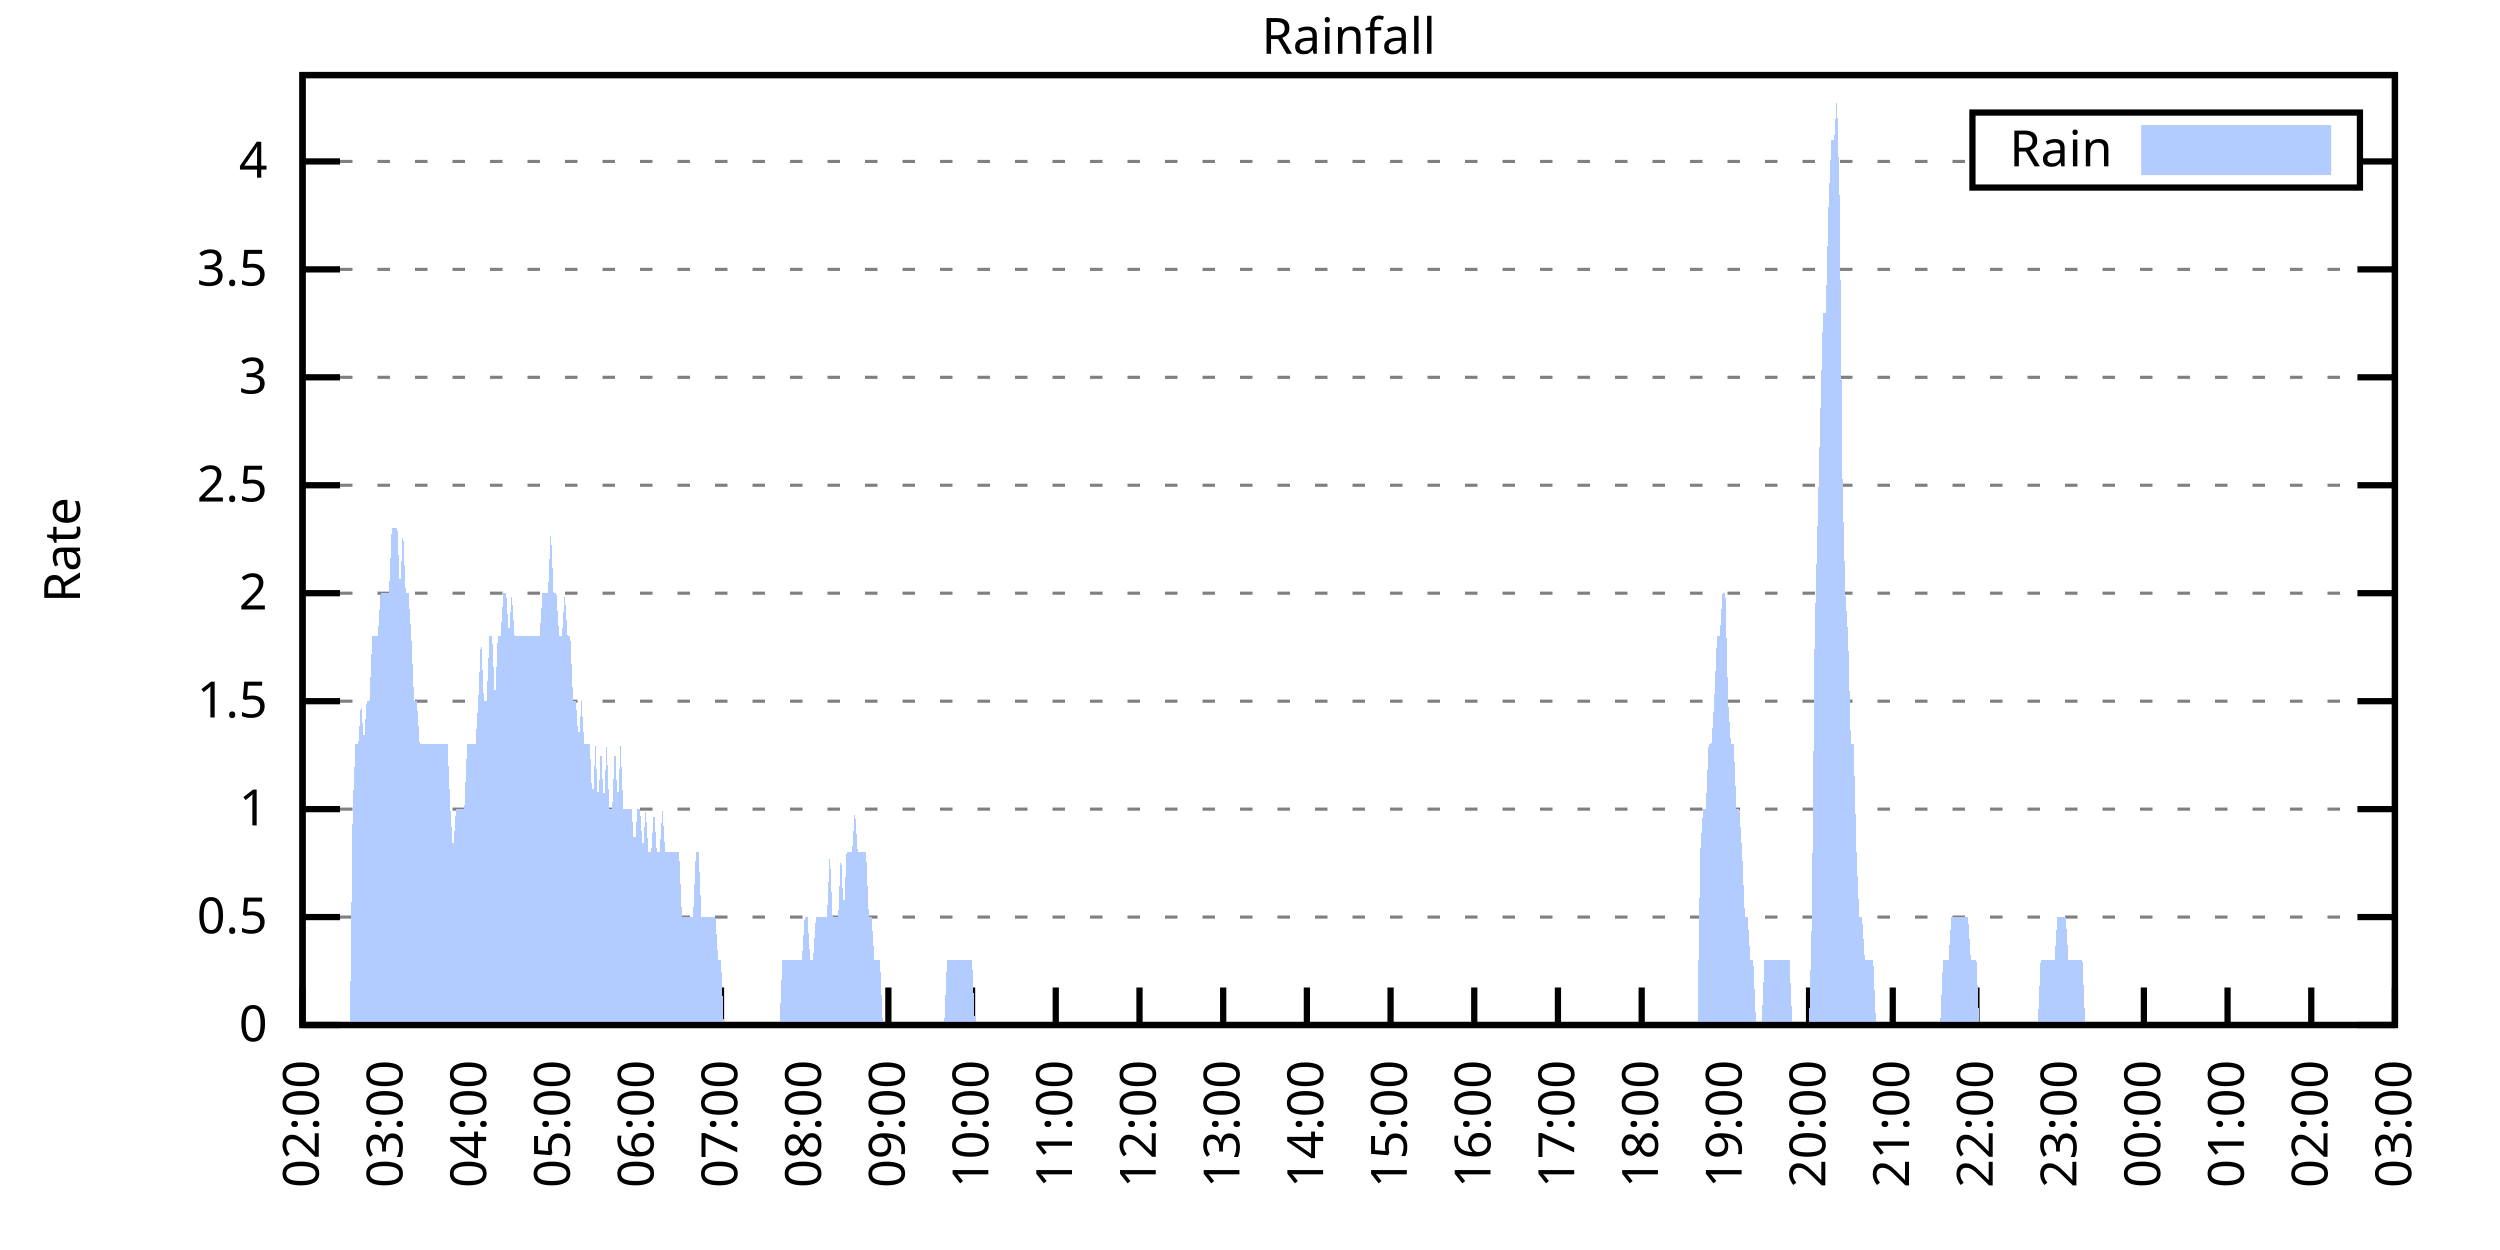
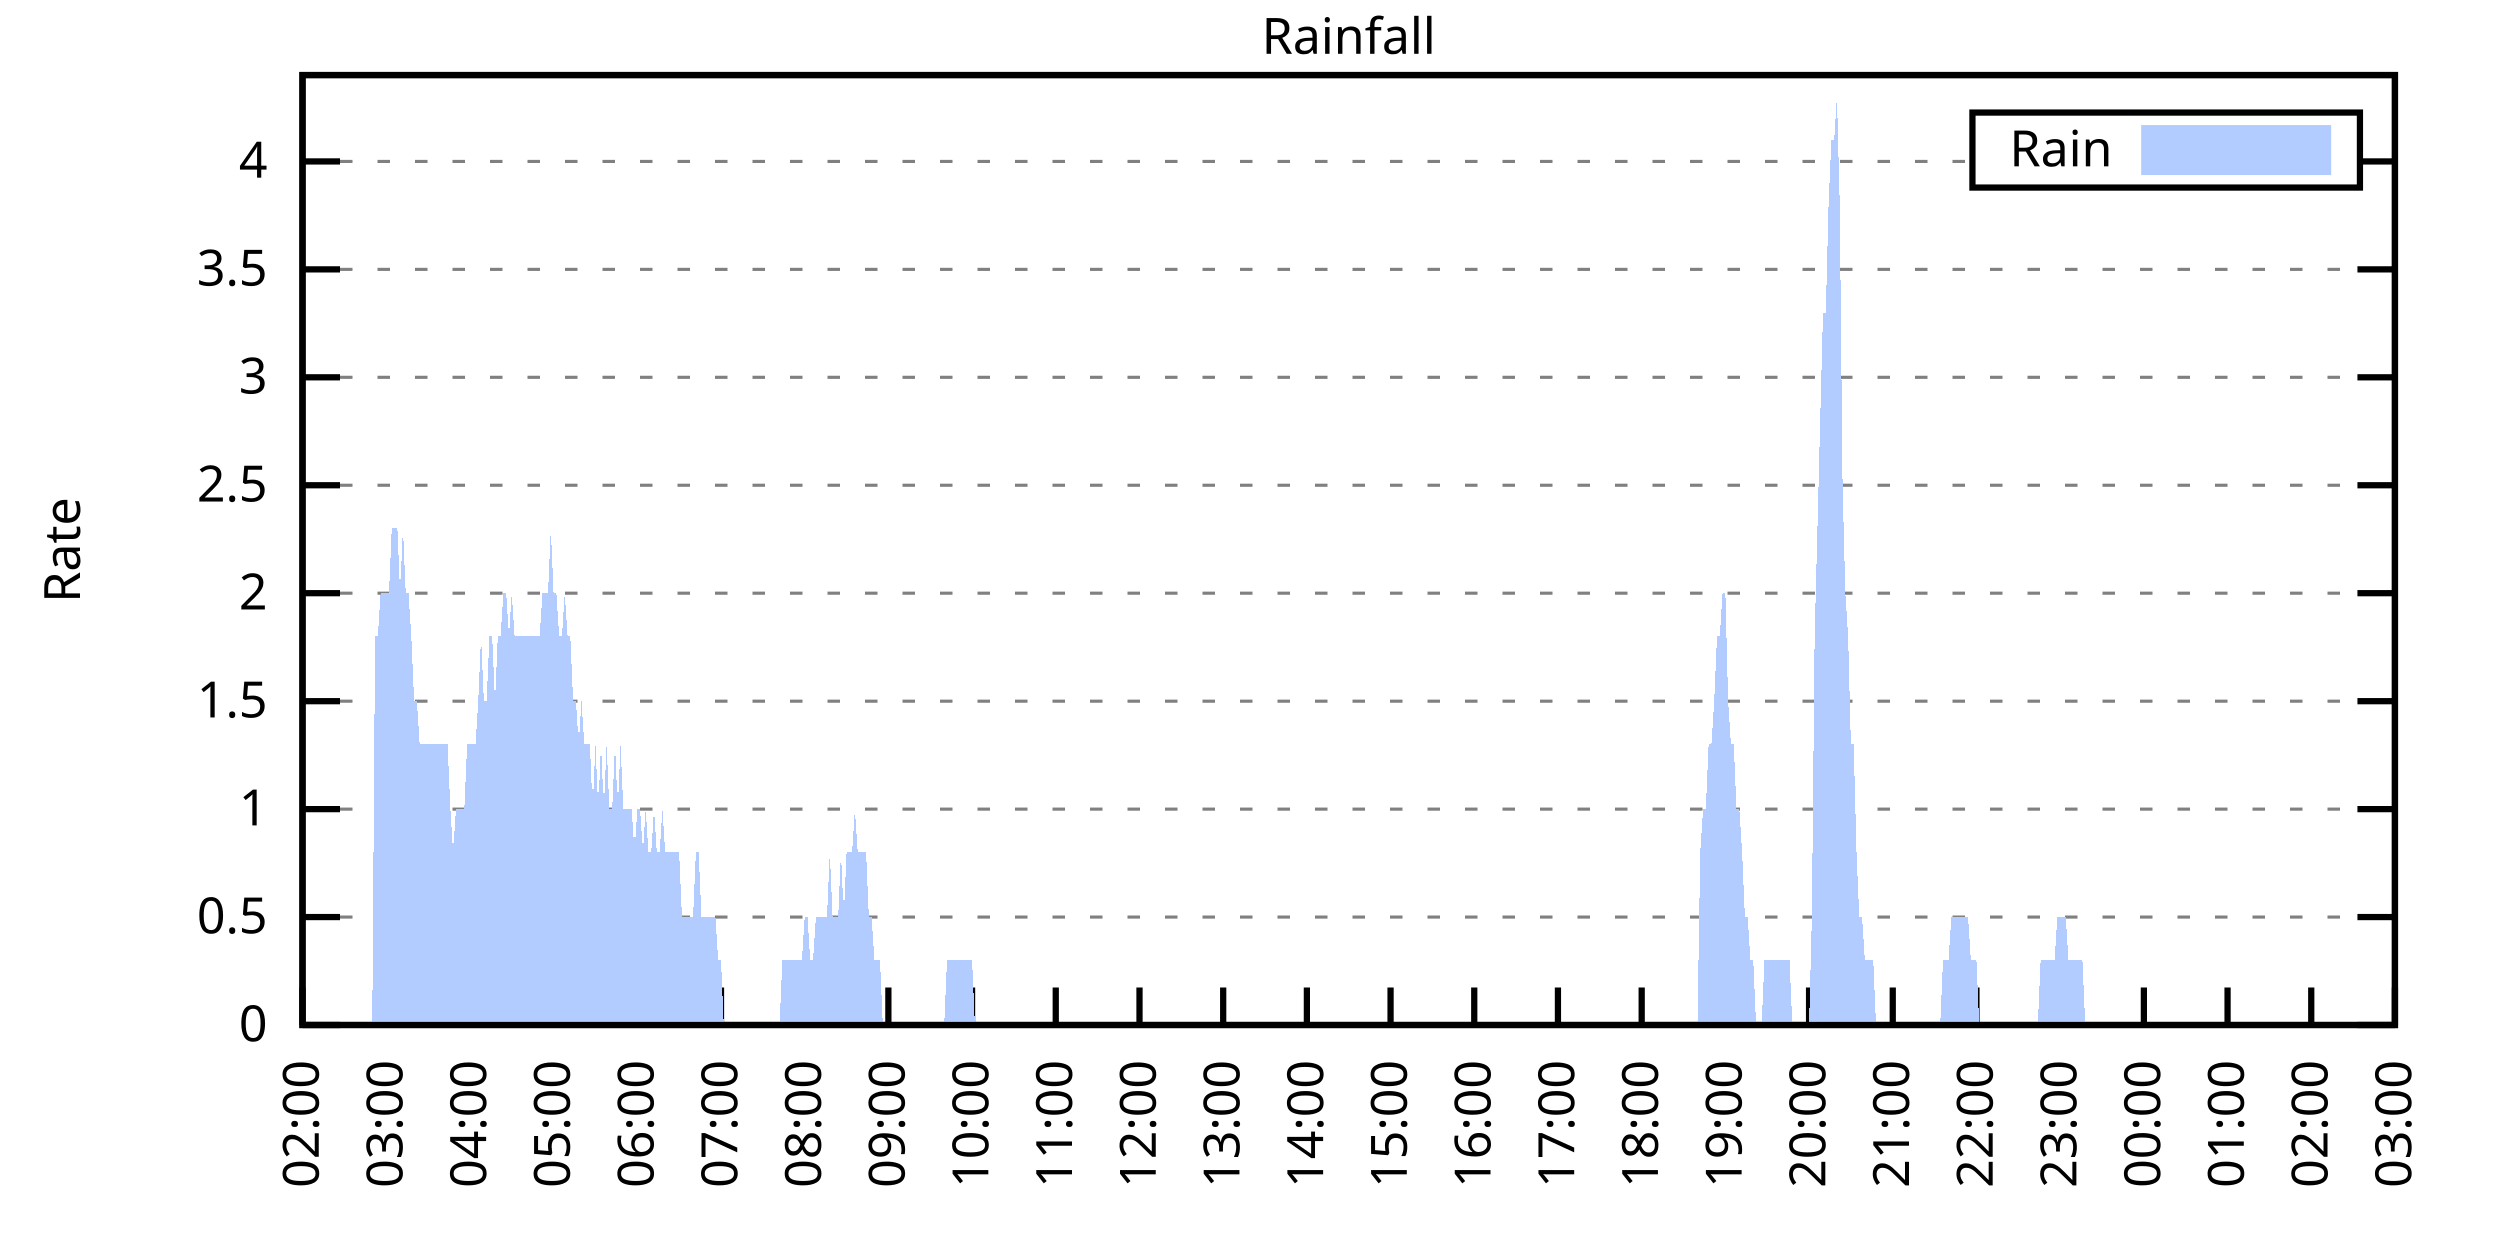
<svg xmlns="http://www.w3.org/2000/svg" xmlns:xlink="http://www.w3.org/1999/xlink" width="400" height="200" viewBox="0 0 400 200">
  <g id="gnuplot_canvas">
    <rect x="0" y="0" width="400" height="200" fill="none" />
    <defs>
      <circle id="gpDot" r="0.5" stroke-width="0.5" stroke="currentColor" />
      <path id="gpPt0" stroke-width="0.333" stroke="currentColor" d="M-1,0 h2 M0,-1 v2" />
      <path id="gpPt1" stroke-width="0.333" stroke="currentColor" d="M-1,-1 L1,1 M1,-1 L-1,1" />
      <path id="gpPt2" stroke-width="0.333" stroke="currentColor" d="M-1,0 L1,0 M0,-1 L0,1 M-1,-1 L1,1 M-1,1 L1,-1" />
      <rect id="gpPt3" stroke-width="0.333" stroke="currentColor" x="-1" y="-1" width="2" height="2" />
      <rect id="gpPt4" stroke-width="0.333" stroke="currentColor" fill="currentColor" x="-1" y="-1" width="2" height="2" />
      <circle id="gpPt5" stroke-width="0.333" stroke="currentColor" cx="0" cy="0" r="1" />
      <use xlink:href="#gpPt5" id="gpPt6" fill="currentColor" stroke="none" />
      <path id="gpPt7" stroke-width="0.333" stroke="currentColor" d="M0,-1.33 L-1.33,0.67 L1.33,0.67 z" />
      <use xlink:href="#gpPt7" id="gpPt8" fill="currentColor" stroke="none" />
      <use xlink:href="#gpPt7" id="gpPt9" stroke="currentColor" transform="rotate(180)" />
      <use xlink:href="#gpPt9" id="gpPt10" fill="currentColor" stroke="none" />
      <use xlink:href="#gpPt3" id="gpPt11" stroke="currentColor" transform="rotate(45)" />
      <use xlink:href="#gpPt11" id="gpPt12" fill="currentColor" stroke="none" />
      <path id="gpPt13" stroke-width="0.333" stroke="currentColor" d="M0,1.330 L1.265,0.411 L0.782,-1.067 L-0.782,-1.076 L-1.265,0.411 z" />
      <use xlink:href="#gpPt13" id="gpPt14" fill="currentColor" stroke="none" />
      <filter id="textbox" filterUnits="objectBoundingBox" x="0" y="0" height="1" width="1">
        <feFlood flood-color="white" flood-opacity="1" result="bgnd" />
        <feComposite in="SourceGraphic" in2="bgnd" operator="atop" />
      </filter>
      <filter id="greybox" filterUnits="objectBoundingBox" x="0" y="0" height="1" width="1">
        <feFlood flood-color="lightgrey" flood-opacity="1" result="grey" />
        <feComposite in="SourceGraphic" in2="grey" operator="atop" />
      </filter>
    </defs>
    <g fill="none" color="white" stroke="currentColor" stroke-width="1.00" stroke-linecap="butt" stroke-linejoin="miter">
</g>
    <g fill="none" color="black" stroke="currentColor" stroke-width="1.00" stroke-linecap="butt" stroke-linejoin="miter">
      <g stroke="none" shape-rendering="crispEdges">
        <polygon fill="rgb(255, 255, 255)" points="48.40,164.00 383.18,164.00 383.18,12.02 48.40,12.02 " />
      </g>
    </g>
    <g fill="none" color="black" stroke="currentColor" stroke-width="1.00" stroke-linecap="butt" stroke-linejoin="miter">
</g>
    <g fill="none" color="black" stroke="black" stroke-width="0.50" stroke-linecap="butt" stroke-linejoin="miter">
</g>
    <g fill="none" color="gray" stroke="currentColor" stroke-width="0.50" stroke-linecap="butt" stroke-linejoin="miter">
      <path stroke="gray" stroke-dasharray="2,4" class="gridline" d="M48.40,164.00 L383.19,164.00  " />
    </g>
    <g fill="none" color="gray" stroke="gray" stroke-width="1.00" stroke-linecap="butt" stroke-linejoin="miter">
</g>
    <g fill="none" color="black" stroke="currentColor" stroke-width="1.00" stroke-linecap="butt" stroke-linejoin="miter">
      <path stroke="black" d="M48.40,164.00 L54.40,164.00 M383.19,164.00 L377.19,164.00  " />
      <g transform="translate(42.80,166.60)" stroke="none" fill="black" font-family="Sans" font-size="8.00" text-anchor="end">
        <text>
          <tspan font-family="Sans"> 0</tspan>
        </text>
      </g>
    </g>
    <g fill="none" color="black" stroke="currentColor" stroke-width="1.00" stroke-linecap="butt" stroke-linejoin="miter">
</g>
    <g fill="none" color="black" stroke="black" stroke-width="0.50" stroke-linecap="butt" stroke-linejoin="miter">
</g>
    <g fill="none" color="gray" stroke="currentColor" stroke-width="0.50" stroke-linecap="butt" stroke-linejoin="miter">
      <path stroke="gray" stroke-dasharray="2,4" class="gridline" d="M48.40,146.73 L383.19,146.73  " />
    </g>
    <g fill="none" color="gray" stroke="gray" stroke-width="1.00" stroke-linecap="butt" stroke-linejoin="miter">
</g>
    <g fill="none" color="black" stroke="currentColor" stroke-width="1.00" stroke-linecap="butt" stroke-linejoin="miter">
      <path stroke="black" d="M48.40,146.73 L54.40,146.73 M383.19,146.73 L377.19,146.73  " />
      <g transform="translate(42.80,149.33)" stroke="none" fill="black" font-family="Sans" font-size="8.00" text-anchor="end">
        <text>
          <tspan font-family="Sans"> 0.5</tspan>
        </text>
      </g>
    </g>
    <g fill="none" color="black" stroke="currentColor" stroke-width="1.00" stroke-linecap="butt" stroke-linejoin="miter">
</g>
    <g fill="none" color="black" stroke="black" stroke-width="0.50" stroke-linecap="butt" stroke-linejoin="miter">
</g>
    <g fill="none" color="gray" stroke="currentColor" stroke-width="0.50" stroke-linecap="butt" stroke-linejoin="miter">
      <path stroke="gray" stroke-dasharray="2,4" class="gridline" d="M48.40,129.46 L383.19,129.46  " />
    </g>
    <g fill="none" color="gray" stroke="gray" stroke-width="1.00" stroke-linecap="butt" stroke-linejoin="miter">
</g>
    <g fill="none" color="black" stroke="currentColor" stroke-width="1.00" stroke-linecap="butt" stroke-linejoin="miter">
      <path stroke="black" d="M48.40,129.46 L54.40,129.46 M383.19,129.46 L377.19,129.46  " />
      <g transform="translate(42.80,132.06)" stroke="none" fill="black" font-family="Sans" font-size="8.00" text-anchor="end">
        <text>
          <tspan font-family="Sans"> 1</tspan>
        </text>
      </g>
    </g>
    <g fill="none" color="black" stroke="currentColor" stroke-width="1.00" stroke-linecap="butt" stroke-linejoin="miter">
</g>
    <g fill="none" color="black" stroke="black" stroke-width="0.50" stroke-linecap="butt" stroke-linejoin="miter">
</g>
    <g fill="none" color="gray" stroke="currentColor" stroke-width="0.50" stroke-linecap="butt" stroke-linejoin="miter">
      <path stroke="gray" stroke-dasharray="2,4" class="gridline" d="M48.40,112.19 L383.19,112.19  " />
    </g>
    <g fill="none" color="gray" stroke="gray" stroke-width="1.00" stroke-linecap="butt" stroke-linejoin="miter">
</g>
    <g fill="none" color="black" stroke="currentColor" stroke-width="1.00" stroke-linecap="butt" stroke-linejoin="miter">
      <path stroke="black" d="M48.40,112.19 L54.40,112.19 M383.19,112.19 L377.19,112.19  " />
      <g transform="translate(42.80,114.79)" stroke="none" fill="black" font-family="Sans" font-size="8.00" text-anchor="end">
        <text>
          <tspan font-family="Sans"> 1.5</tspan>
        </text>
      </g>
    </g>
    <g fill="none" color="black" stroke="currentColor" stroke-width="1.00" stroke-linecap="butt" stroke-linejoin="miter">
</g>
    <g fill="none" color="black" stroke="black" stroke-width="0.50" stroke-linecap="butt" stroke-linejoin="miter">
</g>
    <g fill="none" color="gray" stroke="currentColor" stroke-width="0.50" stroke-linecap="butt" stroke-linejoin="miter">
      <path stroke="gray" stroke-dasharray="2,4" class="gridline" d="M48.40,94.91 L383.19,94.91  " />
    </g>
    <g fill="none" color="gray" stroke="gray" stroke-width="1.00" stroke-linecap="butt" stroke-linejoin="miter">
</g>
    <g fill="none" color="black" stroke="currentColor" stroke-width="1.00" stroke-linecap="butt" stroke-linejoin="miter">
      <path stroke="black" d="M48.40,94.91 L54.40,94.91 M383.19,94.91 L377.19,94.91  " />
      <g transform="translate(42.80,97.51)" stroke="none" fill="black" font-family="Sans" font-size="8.00" text-anchor="end">
        <text>
          <tspan font-family="Sans"> 2</tspan>
        </text>
      </g>
    </g>
    <g fill="none" color="black" stroke="currentColor" stroke-width="1.00" stroke-linecap="butt" stroke-linejoin="miter">
</g>
    <g fill="none" color="black" stroke="black" stroke-width="0.50" stroke-linecap="butt" stroke-linejoin="miter">
</g>
    <g fill="none" color="gray" stroke="currentColor" stroke-width="0.50" stroke-linecap="butt" stroke-linejoin="miter">
      <path stroke="gray" stroke-dasharray="2,4" class="gridline" d="M48.40,77.64 L383.19,77.64  " />
    </g>
    <g fill="none" color="gray" stroke="gray" stroke-width="1.00" stroke-linecap="butt" stroke-linejoin="miter">
</g>
    <g fill="none" color="black" stroke="currentColor" stroke-width="1.00" stroke-linecap="butt" stroke-linejoin="miter">
      <path stroke="black" d="M48.40,77.64 L54.40,77.64 M383.19,77.64 L377.19,77.64  " />
      <g transform="translate(42.80,80.24)" stroke="none" fill="black" font-family="Sans" font-size="8.00" text-anchor="end">
        <text>
          <tspan font-family="Sans"> 2.5</tspan>
        </text>
      </g>
    </g>
    <g fill="none" color="black" stroke="currentColor" stroke-width="1.00" stroke-linecap="butt" stroke-linejoin="miter">
</g>
    <g fill="none" color="black" stroke="black" stroke-width="0.50" stroke-linecap="butt" stroke-linejoin="miter">
</g>
    <g fill="none" color="gray" stroke="currentColor" stroke-width="0.50" stroke-linecap="butt" stroke-linejoin="miter">
      <path stroke="gray" stroke-dasharray="2,4" class="gridline" d="M48.40,60.37 L383.19,60.37  " />
    </g>
    <g fill="none" color="gray" stroke="gray" stroke-width="1.00" stroke-linecap="butt" stroke-linejoin="miter">
</g>
    <g fill="none" color="black" stroke="currentColor" stroke-width="1.00" stroke-linecap="butt" stroke-linejoin="miter">
      <path stroke="black" d="M48.40,60.37 L54.40,60.37 M383.19,60.37 L377.19,60.37  " />
      <g transform="translate(42.80,62.97)" stroke="none" fill="black" font-family="Sans" font-size="8.00" text-anchor="end">
        <text>
          <tspan font-family="Sans"> 3</tspan>
        </text>
      </g>
    </g>
    <g fill="none" color="black" stroke="currentColor" stroke-width="1.00" stroke-linecap="butt" stroke-linejoin="miter">
</g>
    <g fill="none" color="black" stroke="black" stroke-width="0.50" stroke-linecap="butt" stroke-linejoin="miter">
</g>
    <g fill="none" color="gray" stroke="currentColor" stroke-width="0.50" stroke-linecap="butt" stroke-linejoin="miter">
      <path stroke="gray" stroke-dasharray="2,4" class="gridline" d="M48.40,43.10 L383.19,43.10  " />
    </g>
    <g fill="none" color="gray" stroke="gray" stroke-width="1.00" stroke-linecap="butt" stroke-linejoin="miter">
</g>
    <g fill="none" color="black" stroke="currentColor" stroke-width="1.00" stroke-linecap="butt" stroke-linejoin="miter">
      <path stroke="black" d="M48.40,43.10 L54.40,43.10 M383.19,43.10 L377.19,43.10  " />
      <g transform="translate(42.80,45.70)" stroke="none" fill="black" font-family="Sans" font-size="8.00" text-anchor="end">
        <text>
          <tspan font-family="Sans"> 3.5</tspan>
        </text>
      </g>
    </g>
    <g fill="none" color="black" stroke="currentColor" stroke-width="1.00" stroke-linecap="butt" stroke-linejoin="miter">
</g>
    <g fill="none" color="black" stroke="black" stroke-width="0.50" stroke-linecap="butt" stroke-linejoin="miter">
</g>
    <g fill="none" color="gray" stroke="currentColor" stroke-width="0.50" stroke-linecap="butt" stroke-linejoin="miter">
      <path stroke="gray" stroke-dasharray="2,4" class="gridline" d="M48.40,25.83 L315.59,25.83 M377.59,25.83 L383.19,25.83  " />
    </g>
    <g fill="none" color="gray" stroke="gray" stroke-width="1.00" stroke-linecap="butt" stroke-linejoin="miter">
</g>
    <g fill="none" color="black" stroke="currentColor" stroke-width="1.00" stroke-linecap="butt" stroke-linejoin="miter">
      <path stroke="black" d="M48.40,25.83 L54.40,25.83 M383.19,25.83 L377.19,25.83  " />
      <g transform="translate(42.80,28.43)" stroke="none" fill="black" font-family="Sans" font-size="8.00" text-anchor="end">
        <text>
          <tspan font-family="Sans"> 4</tspan>
        </text>
      </g>
    </g>
    <g fill="none" color="black" stroke="currentColor" stroke-width="1.00" stroke-linecap="butt" stroke-linejoin="miter">
      <path stroke="black" d="M48.40,164.00 L48.40,158.00  " />
      <g transform="translate(51.00,169.60) rotate(270.00)" stroke="none" fill="black" font-family="Sans" font-size="8.00" text-anchor="end">
        <text>
          <tspan font-family="Sans">02:00</tspan>
        </text>
      </g>
    </g>
    <g fill="none" color="black" stroke="currentColor" stroke-width="1.00" stroke-linecap="butt" stroke-linejoin="miter">
      <path stroke="black" d="M61.79,164.00 L61.79,158.00  " />
      <g transform="translate(64.39,169.60) rotate(270.00)" stroke="none" fill="black" font-family="Sans" font-size="8.00" text-anchor="end">
        <text>
          <tspan font-family="Sans">03:00</tspan>
        </text>
      </g>
    </g>
    <g fill="none" color="black" stroke="currentColor" stroke-width="1.00" stroke-linecap="butt" stroke-linejoin="miter">
      <path stroke="black" d="M75.18,164.00 L75.18,158.00  " />
      <g transform="translate(77.78,169.60) rotate(270.00)" stroke="none" fill="black" font-family="Sans" font-size="8.00" text-anchor="end">
        <text>
          <tspan font-family="Sans">04:00</tspan>
        </text>
      </g>
    </g>
    <g fill="none" color="black" stroke="currentColor" stroke-width="1.00" stroke-linecap="butt" stroke-linejoin="miter">
      <path stroke="black" d="M88.57,164.00 L88.57,158.00  " />
      <g transform="translate(91.17,169.60) rotate(270.00)" stroke="none" fill="black" font-family="Sans" font-size="8.00" text-anchor="end">
        <text>
          <tspan font-family="Sans">05:00</tspan>
        </text>
      </g>
    </g>
    <g fill="none" color="black" stroke="currentColor" stroke-width="1.00" stroke-linecap="butt" stroke-linejoin="miter">
      <path stroke="black" d="M101.97,164.00 L101.97,158.00  " />
      <g transform="translate(104.57,169.60) rotate(270.00)" stroke="none" fill="black" font-family="Sans" font-size="8.00" text-anchor="end">
        <text>
          <tspan font-family="Sans">06:00</tspan>
        </text>
      </g>
    </g>
    <g fill="none" color="black" stroke="currentColor" stroke-width="1.00" stroke-linecap="butt" stroke-linejoin="miter">
      <path stroke="black" d="M115.36,164.00 L115.36,158.00  " />
      <g transform="translate(117.96,169.60) rotate(270.00)" stroke="none" fill="black" font-family="Sans" font-size="8.00" text-anchor="end">
        <text>
          <tspan font-family="Sans">07:00</tspan>
        </text>
      </g>
    </g>
    <g fill="none" color="black" stroke="currentColor" stroke-width="1.00" stroke-linecap="butt" stroke-linejoin="miter">
      <path stroke="black" d="M128.75,164.00 L128.75,158.00  " />
      <g transform="translate(131.35,169.60) rotate(270.00)" stroke="none" fill="black" font-family="Sans" font-size="8.00" text-anchor="end">
        <text>
          <tspan font-family="Sans">08:00</tspan>
        </text>
      </g>
    </g>
    <g fill="none" color="black" stroke="currentColor" stroke-width="1.00" stroke-linecap="butt" stroke-linejoin="miter">
      <path stroke="black" d="M142.14,164.00 L142.14,158.00  " />
      <g transform="translate(144.74,169.60) rotate(270.00)" stroke="none" fill="black" font-family="Sans" font-size="8.00" text-anchor="end">
        <text>
          <tspan font-family="Sans">09:00</tspan>
        </text>
      </g>
    </g>
    <g fill="none" color="black" stroke="currentColor" stroke-width="1.00" stroke-linecap="butt" stroke-linejoin="miter">
      <path stroke="black" d="M155.53,164.00 L155.53,158.00  " />
      <g transform="translate(158.13,169.60) rotate(270.00)" stroke="none" fill="black" font-family="Sans" font-size="8.00" text-anchor="end">
        <text>
          <tspan font-family="Sans">10:00</tspan>
        </text>
      </g>
    </g>
    <g fill="none" color="black" stroke="currentColor" stroke-width="1.00" stroke-linecap="butt" stroke-linejoin="miter">
      <path stroke="black" d="M168.92,164.00 L168.92,158.00  " />
      <g transform="translate(171.52,169.60) rotate(270.00)" stroke="none" fill="black" font-family="Sans" font-size="8.00" text-anchor="end">
        <text>
          <tspan font-family="Sans">11:00</tspan>
        </text>
      </g>
    </g>
    <g fill="none" color="black" stroke="currentColor" stroke-width="1.00" stroke-linecap="butt" stroke-linejoin="miter">
      <path stroke="black" d="M182.32,164.00 L182.32,158.00  " />
      <g transform="translate(184.92,169.60) rotate(270.00)" stroke="none" fill="black" font-family="Sans" font-size="8.00" text-anchor="end">
        <text>
          <tspan font-family="Sans">12:00</tspan>
        </text>
      </g>
    </g>
    <g fill="none" color="black" stroke="currentColor" stroke-width="1.00" stroke-linecap="butt" stroke-linejoin="miter">
      <path stroke="black" d="M195.71,164.00 L195.71,158.00  " />
      <g transform="translate(198.31,169.60) rotate(270.00)" stroke="none" fill="black" font-family="Sans" font-size="8.00" text-anchor="end">
        <text>
          <tspan font-family="Sans">13:00</tspan>
        </text>
      </g>
    </g>
    <g fill="none" color="black" stroke="currentColor" stroke-width="1.00" stroke-linecap="butt" stroke-linejoin="miter">
      <path stroke="black" d="M209.10,164.00 L209.10,158.00  " />
      <g transform="translate(211.70,169.60) rotate(270.00)" stroke="none" fill="black" font-family="Sans" font-size="8.00" text-anchor="end">
        <text>
          <tspan font-family="Sans">14:00</tspan>
        </text>
      </g>
    </g>
    <g fill="none" color="black" stroke="currentColor" stroke-width="1.00" stroke-linecap="butt" stroke-linejoin="miter">
      <path stroke="black" d="M222.49,164.00 L222.49,158.00  " />
      <g transform="translate(225.09,169.60) rotate(270.00)" stroke="none" fill="black" font-family="Sans" font-size="8.00" text-anchor="end">
        <text>
          <tspan font-family="Sans">15:00</tspan>
        </text>
      </g>
    </g>
    <g fill="none" color="black" stroke="currentColor" stroke-width="1.00" stroke-linecap="butt" stroke-linejoin="miter">
      <path stroke="black" d="M235.88,164.00 L235.88,158.00  " />
      <g transform="translate(238.48,169.60) rotate(270.00)" stroke="none" fill="black" font-family="Sans" font-size="8.00" text-anchor="end">
        <text>
          <tspan font-family="Sans">16:00</tspan>
        </text>
      </g>
    </g>
    <g fill="none" color="black" stroke="currentColor" stroke-width="1.00" stroke-linecap="butt" stroke-linejoin="miter">
      <path stroke="black" d="M249.27,164.00 L249.27,158.00  " />
      <g transform="translate(251.87,169.60) rotate(270.00)" stroke="none" fill="black" font-family="Sans" font-size="8.00" text-anchor="end">
        <text>
          <tspan font-family="Sans">17:00</tspan>
        </text>
      </g>
    </g>
    <g fill="none" color="black" stroke="currentColor" stroke-width="1.00" stroke-linecap="butt" stroke-linejoin="miter">
      <path stroke="black" d="M262.67,164.00 L262.67,158.00  " />
      <g transform="translate(265.27,169.60) rotate(270.00)" stroke="none" fill="black" font-family="Sans" font-size="8.00" text-anchor="end">
        <text>
          <tspan font-family="Sans">18:00</tspan>
        </text>
      </g>
    </g>
    <g fill="none" color="black" stroke="currentColor" stroke-width="1.00" stroke-linecap="butt" stroke-linejoin="miter">
      <path stroke="black" d="M276.06,164.00 L276.06,158.00  " />
      <g transform="translate(278.66,169.60) rotate(270.00)" stroke="none" fill="black" font-family="Sans" font-size="8.00" text-anchor="end">
        <text>
          <tspan font-family="Sans">19:00</tspan>
        </text>
      </g>
    </g>
    <g fill="none" color="black" stroke="currentColor" stroke-width="1.00" stroke-linecap="butt" stroke-linejoin="miter">
      <path stroke="black" d="M289.45,164.00 L289.45,158.00  " />
      <g transform="translate(292.05,169.60) rotate(270.00)" stroke="none" fill="black" font-family="Sans" font-size="8.00" text-anchor="end">
        <text>
          <tspan font-family="Sans">20:00</tspan>
        </text>
      </g>
    </g>
    <g fill="none" color="black" stroke="currentColor" stroke-width="1.00" stroke-linecap="butt" stroke-linejoin="miter">
      <path stroke="black" d="M302.84,164.00 L302.84,158.00  " />
      <g transform="translate(305.44,169.60) rotate(270.00)" stroke="none" fill="black" font-family="Sans" font-size="8.00" text-anchor="end">
        <text>
          <tspan font-family="Sans">21:00</tspan>
        </text>
      </g>
    </g>
    <g fill="none" color="black" stroke="currentColor" stroke-width="1.00" stroke-linecap="butt" stroke-linejoin="miter">
      <path stroke="black" d="M316.23,164.00 L316.23,158.00  " />
      <g transform="translate(318.83,169.60) rotate(270.00)" stroke="none" fill="black" font-family="Sans" font-size="8.00" text-anchor="end">
        <text>
          <tspan font-family="Sans">22:00</tspan>
        </text>
      </g>
    </g>
    <g fill="none" color="black" stroke="currentColor" stroke-width="1.00" stroke-linecap="butt" stroke-linejoin="miter">
      <path stroke="black" d="M329.62,164.00 L329.62,158.00  " />
      <g transform="translate(332.22,169.60) rotate(270.00)" stroke="none" fill="black" font-family="Sans" font-size="8.00" text-anchor="end">
        <text>
          <tspan font-family="Sans">23:00</tspan>
        </text>
      </g>
    </g>
    <g fill="none" color="black" stroke="currentColor" stroke-width="1.00" stroke-linecap="butt" stroke-linejoin="miter">
      <path stroke="black" d="M343.02,164.00 L343.02,158.00  " />
      <g transform="translate(345.62,169.60) rotate(270.00)" stroke="none" fill="black" font-family="Sans" font-size="8.00" text-anchor="end">
        <text>
          <tspan font-family="Sans">00:00</tspan>
        </text>
      </g>
    </g>
    <g fill="none" color="black" stroke="currentColor" stroke-width="1.00" stroke-linecap="butt" stroke-linejoin="miter">
      <path stroke="black" d="M356.41,164.00 L356.41,158.00  " />
      <g transform="translate(359.01,169.60) rotate(270.00)" stroke="none" fill="black" font-family="Sans" font-size="8.00" text-anchor="end">
        <text>
          <tspan font-family="Sans">01:00</tspan>
        </text>
      </g>
    </g>
    <g fill="none" color="black" stroke="currentColor" stroke-width="1.00" stroke-linecap="butt" stroke-linejoin="miter">
      <path stroke="black" d="M369.80,164.00 L369.80,158.00  " />
      <g transform="translate(372.40,169.60) rotate(270.00)" stroke="none" fill="black" font-family="Sans" font-size="8.00" text-anchor="end">
        <text>
          <tspan font-family="Sans">02:00</tspan>
        </text>
      </g>
    </g>
    <g fill="none" color="black" stroke="currentColor" stroke-width="1.00" stroke-linecap="butt" stroke-linejoin="miter">
      <path stroke="black" d="M383.19,164.00 L383.19,158.00  " />
      <g transform="translate(385.79,169.60) rotate(270.00)" stroke="none" fill="black" font-family="Sans" font-size="8.00" text-anchor="end">
        <text>
          <tspan font-family="Sans">03:00</tspan>
        </text>
      </g>
    </g>
    <g fill="none" color="black" stroke="currentColor" stroke-width="1.00" stroke-linecap="butt" stroke-linejoin="miter">
</g>
    <g fill="none" color="black" stroke="currentColor" stroke-width="1.00" stroke-linecap="butt" stroke-linejoin="miter">
      <path stroke="black" d="M48.40,12.01 L48.40,164.00 L383.19,164.00 L383.19,12.01 L48.40,12.01 Z  " />
    </g>
    <g fill="none" color="black" stroke="currentColor" stroke-width="1.00" stroke-linecap="butt" stroke-linejoin="miter">
</g>
    <g fill="none" color="black" stroke="currentColor" stroke-width="1.00" stroke-linecap="butt" stroke-linejoin="miter">
      <path stroke="black" d="M315.59,30.01 L315.59,18.01 L377.59,18.01 L377.59,30.01 L315.59,30.01 Z  " />
    </g>
    <g id="Rainfall_plot_1">
      <g fill="none" color="white" stroke="black" stroke-width="2.00" stroke-linecap="butt" stroke-linejoin="miter">
</g>
      <g fill="none" color="black" stroke="currentColor" stroke-width="2.00" stroke-linecap="butt" stroke-linejoin="miter">
        <g transform="translate(337.99,26.61)" stroke="none" fill="black" font-family="Sans" font-size="8.00" text-anchor="end">
          <text>
            <tspan font-family="Sans">Rain</tspan>
          </text>
        </g>
      </g>
      <g fill="none" color="black" stroke="currentColor" stroke-width="2.00" stroke-linecap="butt" stroke-linejoin="miter">
        <g stroke="none" shape-rendering="crispEdges">
          <polygon fill="rgb(178, 204, 255)" points="343.59,27.01 371.99,27.01 371.99,21.01 343.59,21.01 " />
        </g>
        <path stroke="rgb(178, 204, 255)" d="M343.59,27.01 L371.99,27.01 L371.99,21.01 L343.59,21.01 L343.59,27.01 Z  " />
      </g>
      <g fill="none" color="black" stroke="currentColor" stroke-width="2.00" stroke-linecap="butt" stroke-linejoin="miter">
        <g stroke="none" shape-rendering="crispEdges">
-           <polygon fill="rgb(178, 204, 255)" points="51.97,164.00 52.42,164.00 52.86,164.00 53.31,164.00 53.76,164.00 54.20,164.00 54.65,164.00 55.10,164.00 55.54,164.00 55.99,164.00 56.43,129.46 56.88,119.09 57.33,119.09 57.77,112.19 58.22,119.09 58.67,112.19 59.11,112.19 59.56,101.82 60.01,101.82 60.45,101.82 60.90,94.91 61.35,94.91 61.79,94.91 62.24,94.91 62.68,84.55 63.13,84.55 63.58,84.55 64.02,94.91 64.47,84.55 64.92,94.91 65.36,94.91 65.81,101.82 66.26,112.19 66.70,112.19 67.15,119.09 67.59,119.09 68.04,119.09 68.49,119.09 68.93,119.09 69.38,119.09 69.83,119.09 70.27,119.09 70.72,119.09 71.17,119.09 71.61,119.09 72.06,129.46 72.50,136.37 72.95,129.46 73.40,129.46 73.84,129.46 74.29,129.46 74.74,119.09 75.18,119.09 75.63,119.09 76.08,119.09 76.52,112.19 76.97,101.82 77.42,112.19 77.86,112.19 78.31,101.82 78.75,101.82 79.20,112.19 79.65,101.82 80.09,101.82 80.54,94.91 80.99,94.91 81.43,101.82 81.88,94.91 82.33,101.82 82.77,101.82 83.22,101.82 83.66,101.82 84.11,101.82 84.56,101.82 85.00,101.82 85.45,101.82 85.90,101.82 86.34,101.82 86.79,94.91 87.24,94.91 87.68,94.91 88.13,84.55 88.57,94.91 89.02,94.91 89.47,101.82 89.91,101.82 90.36,94.91 90.81,101.82 91.25,101.82 91.70,112.19 92.15,112.19 92.59,119.09 93.04,112.19 93.49,119.09 93.93,119.09 94.38,119.09 94.82,129.46 95.27,119.09 95.72,129.46 96.16,119.09 96.61,129.46 97.06,119.09 97.50,129.46 97.95,129.46 98.40,119.09 98.84,129.46 99.29,119.09 99.73,129.46 100.18,129.46 100.63,129.46 101.07,129.46 101.52,136.37 101.97,129.46 102.41,129.46 102.86,136.37 103.31,129.46 103.75,136.37 104.20,136.37 104.64,129.46 105.09,136.37 105.54,136.37 105.98,129.46 106.43,136.37 106.88,136.37 107.32,136.37 107.77,136.37 108.22,136.37 108.66,136.37 109.11,146.73 109.55,146.73 110.00,146.73 110.45,146.73 110.89,146.73 111.34,136.37 111.79,136.37 112.23,146.73 112.68,146.73 113.13,146.73 113.57,146.73 114.02,146.73 114.47,146.73 114.91,153.64 115.36,153.64 115.80,164.00 116.25,164.00 116.70,164.00 117.14,164.00 117.59,164.00 118.04,164.00 118.48,164.00 118.93,164.00 119.38,164.00 119.82,164.00 120.27,164.00 120.71,164.00 121.16,164.00 121.61,164.00 122.05,164.00 122.50,164.00 122.95,164.00 123.39,164.00 123.84,164.00 124.29,164.00 124.73,164.00 125.18,153.64 125.62,153.64 126.07,153.64 126.52,153.64 126.96,153.64 127.41,153.64 127.86,153.64 128.30,153.64 128.75,146.73 129.20,146.73 129.64,153.64 130.09,153.64 130.54,146.73 130.98,146.73 131.43,146.73 131.87,146.73 132.32,146.73 132.77,136.37 133.21,146.73 133.66,146.73 134.11,146.73 134.55,136.37 135.00,146.73 135.45,136.37 135.89,136.37 136.34,136.37 136.78,129.46 137.23,136.37 137.68,136.37 138.12,136.37 138.57,136.37 139.02,146.73 139.46,146.73 139.91,153.64 140.36,153.64 140.80,153.64 141.25,164.00 141.69,164.00 142.14,164.00 142.59,164.00 143.03,164.00 143.48,164.00 143.93,164.00 144.37,164.00 144.82,164.00 145.27,164.00 145.71,164.00 146.16,164.00 146.61,164.00 147.05,164.00 147.50,164.00 147.94,164.00 148.39,164.00 148.84,164.00 149.28,164.00 149.73,164.00 150.18,164.00 150.62,164.00 151.07,164.00 151.52,153.64 151.96,153.64 152.41,153.64 152.85,153.64 153.30,153.64 153.75,153.64 154.19,153.64 154.64,153.64 155.09,153.64 155.53,153.64 155.98,164.00 156.43,164.00 156.87,164.00 157.32,164.00 157.76,164.00 158.21,164.00 158.66,164.00 159.10,164.00 159.55,164.00 160.00,164.00 160.44,164.00 160.89,164.00 161.34,164.00 161.78,164.00 162.23,164.00 162.67,164.00 163.12,164.00 163.57,164.00 164.01,164.00 164.46,164.00 164.91,164.00 165.35,164.00 165.80,164.00 166.25,164.00 166.69,164.00 167.14,164.00 167.59,164.00 168.03,164.00 168.48,164.00 168.92,164.00 169.37,164.00 169.82,164.00 170.26,164.00 170.71,164.00 171.16,164.00 171.60,164.00 172.05,164.00 172.50,164.00 172.94,164.00 173.39,164.00 173.83,164.00 174.28,164.00 174.73,164.00 175.17,164.00 175.62,164.00 176.07,164.00 176.51,164.00 176.96,164.00 177.41,164.00 177.85,164.00 178.30,164.00 178.74,164.00 179.19,164.00 179.64,164.00 180.08,164.00 180.53,164.00 180.98,164.00 181.42,164.00 181.87,164.00 182.32,164.00 182.76,164.00 183.21,164.00 183.66,164.00 184.10,164.00 184.55,164.00 184.99,164.00 185.44,164.00 185.89,164.00 186.33,164.00 186.78,164.00 187.23,164.00 187.67,164.00 188.12,164.00 188.57,164.00 189.01,164.00 189.46,164.00 189.90,164.00 190.35,164.00 190.80,164.00 191.24,164.00 191.69,164.00 192.14,164.00 192.58,164.00 193.03,164.00 193.48,164.00 193.92,164.00 194.37,164.00 194.81,164.00 195.26,164.00 195.71,164.00 196.15,164.00 196.60,164.00 197.05,164.00 197.49,164.00 197.94,164.00 198.39,164.00 198.83,164.00 199.28,164.00 199.73,164.00 200.17,164.00 200.62,164.00 201.06,164.00 201.51,164.00 201.96,164.00 202.40,164.00 202.85,164.00 203.30,164.00 203.74,164.00 204.19,164.00 204.64,164.00 205.08,164.00 205.53,164.00 205.97,164.00 206.42,164.00 206.87,164.00 207.31,164.00 207.76,164.00 208.21,164.00 208.65,164.00 209.10,164.00 209.55,164.00 209.99,164.00 210.44,164.00 210.88,164.00 211.33,164.00 211.78,164.00 212.22,164.00 212.67,164.00 213.12,164.00 213.56,164.00 214.01,164.00 214.46,164.00 214.90,164.00 215.35,164.00 215.80,164.00 216.24,164.00 216.69,164.00 217.13,164.00 217.58,164.00 218.03,164.00 218.47,164.00 218.92,164.00 219.37,164.00 219.81,164.00 220.26,164.00 220.71,164.00 221.15,164.00 221.60,164.00 222.04,164.00 222.49,164.00 222.94,164.00 223.38,164.00 223.83,164.00 224.28,164.00 224.72,164.00 225.17,164.00 225.62,164.00 226.06,164.00 226.51,164.00 226.95,164.00 227.40,164.00 227.85,164.00 228.29,164.00 228.74,164.00 229.19,164.00 229.63,164.00 230.08,164.00 230.53,164.00 230.97,164.00 231.42,164.00 231.86,164.00 232.31,164.00 232.76,164.00 233.20,164.00 233.65,164.00 234.10,164.00 234.54,164.00 234.99,164.00 235.44,164.00 235.88,164.00 236.33,164.00 236.78,164.00 237.22,164.00 237.67,164.00 238.11,164.00 238.56,164.00 239.01,164.00 239.45,164.00 239.90,164.00 240.35,164.00 240.79,164.00 241.24,164.00 241.69,164.00 242.13,164.00 242.58,164.00 243.02,164.00 243.47,164.00 243.92,164.00 244.36,164.00 244.81,164.00 245.26,164.00 245.70,164.00 246.15,164.00 246.60,164.00 247.04,164.00 247.49,164.00 247.93,164.00 248.38,164.00 248.83,164.00 249.27,164.00 249.72,164.00 250.17,164.00 250.61,164.00 251.06,164.00 251.51,164.00 251.95,164.00 252.40,164.00 252.85,164.00 253.29,164.00 253.74,164.00 254.18,164.00 254.63,164.00 255.08,164.00 255.52,164.00 255.97,164.00 256.42,164.00 256.86,164.00 257.31,164.00 257.76,164.00 258.20,164.00 258.65,164.00 259.09,164.00 259.54,164.00 259.99,164.00 260.43,164.00 260.88,164.00 261.33,164.00 261.77,164.00 262.22,164.00 262.67,164.00 263.11,164.00 263.56,164.00 264.00,164.00 264.45,164.00 264.90,164.00 265.34,164.00 265.79,164.00 266.24,164.00 266.68,164.00 267.13,164.00 267.58,164.00 268.02,164.00 268.47,164.00 268.92,164.00 269.36,164.00 269.81,164.00 270.25,164.00 270.70,164.00 271.15,164.00 271.59,164.00 272.04,136.37 272.49,129.46 272.93,129.46 273.38,119.09 273.83,119.09 274.27,112.19 274.72,101.82 275.16,101.82 275.61,94.91 276.06,94.91 276.50,112.19 276.95,119.09 277.40,119.09 277.84,129.46 278.29,129.46 278.74,136.37 279.18,146.73 279.63,146.73 280.07,153.64 280.52,153.64 280.97,164.00 281.41,164.00 281.86,164.00 282.31,153.64 282.75,153.64 283.20,153.64 283.65,153.64 284.09,153.64 284.54,153.64 284.98,153.64 285.43,153.64 285.88,153.64 286.32,153.64 286.77,164.00 287.22,164.00 287.66,164.00 288.11,164.00 288.56,164.00 289.00,164.00 289.45,164.00 289.90,146.73 290.34,101.82 290.79,84.55 291.23,67.28 291.68,50.01 292.13,50.01 292.57,32.74 293.02,22.37 293.47,22.37 293.91,15.46 294.36,32.74 294.81,77.64 295.25,94.91 295.70,101.82 296.14,119.09 296.59,119.09 297.04,136.37 297.48,146.73 297.93,146.73 298.38,153.64 298.82,153.64 299.27,153.64 299.72,153.64 300.16,164.00 300.61,164.00 301.05,164.00 301.50,164.00 301.95,164.00 302.39,164.00 302.84,164.00 303.29,164.00 303.73,164.00 304.18,164.00 304.63,164.00 305.07,164.00 305.52,164.00 305.97,164.00 306.41,164.00 306.86,164.00 307.30,164.00 307.75,164.00 308.20,164.00 308.64,164.00 309.09,164.00 309.54,164.00 309.98,164.00 310.43,164.00 310.88,153.64 311.32,153.64 311.77,153.64 312.21,146.73 312.66,146.73 313.11,146.73 313.55,146.73 314.00,146.73 314.45,146.73 314.89,146.73 315.34,153.64 315.79,153.64 316.23,153.64 316.68,164.00 317.12,164.00 317.57,164.00 318.02,164.00 318.46,164.00 318.91,164.00 319.36,164.00 319.80,164.00 320.25,164.00 320.70,164.00 321.14,164.00 321.59,164.00 322.04,164.00 322.48,164.00 322.93,164.00 323.37,164.00 323.82,164.00 324.27,164.00 324.71,164.00 325.16,164.00 325.61,164.00 326.05,164.00 326.50,153.64 326.95,153.64 327.39,153.64 327.84,153.64 328.28,153.64 328.73,153.64 329.18,146.73 329.62,146.73 330.07,146.73 330.52,146.73 330.96,153.64 331.41,153.64 331.86,153.64 332.30,153.64 332.75,153.64 333.19,153.64 333.64,164.00 334.09,164.00 334.53,164.00 334.98,164.00 335.43,164.00 335.87,164.00 336.32,164.00 336.77,164.00 337.21,164.00 337.66,164.00 338.10,164.00 338.55,164.00 339.00,164.00 339.44,164.00 339.89,164.00 340.34,164.00 340.78,164.00 341.23,164.00 341.68,164.00 342.12,164.00 342.57,164.00 343.02,164.00 343.46,164.00 343.91,164.00 344.35,164.00 344.80,164.00 345.25,164.00 345.69,164.00 346.14,164.00 346.59,164.00 347.03,164.00 347.48,164.00 347.93,164.00 348.37,164.00 348.82,164.00 349.26,164.00 349.71,164.00 350.16,164.00 350.60,164.00 351.05,164.00 351.50,164.00 351.94,164.00 352.39,164.00 352.84,164.00 353.28,164.00 353.73,164.00 354.17,164.00 354.62,164.00 355.07,164.00 355.51,164.00 355.96,164.00 356.41,164.00 356.85,164.00 357.30,164.00 357.75,164.00 358.19,164.00 358.64,164.00 359.09,164.00 359.53,164.00 359.98,164.00 360.42,164.00 360.87,164.00 361.32,164.00 361.76,164.00 362.21,164.00 362.66,164.00 363.10,164.00 363.55,164.00 364.00,164.00 364.44,164.00 364.89,164.00 365.33,164.00 365.78,164.00 366.23,164.00 366.67,164.00 367.12,164.00 367.57,164.00 368.01,164.00 368.46,164.00 368.91,164.00 369.35,164.00 369.80,164.00 370.24,164.00 370.69,164.00 371.14,164.00 371.58,164.00 372.03,164.00 372.48,164.00 372.92,164.00 372.92,164.00 51.97,164.00 " />
+           <polygon fill="rgb(178, 204, 255)" points="55.54,164.00 55.99,164.00 56.43,164.00 56.88,164.00 57.33,164.00 57.77,164.00 58.22,164.00 58.67,164.00 59.11,164.00 59.56,164.00 60.01,101.82 60.45,101.82 60.90,94.91 61.35,94.91 61.79,94.91 62.24,94.91 62.68,84.55 63.13,84.55 63.58,84.55 64.02,94.91 64.47,84.55 64.92,94.91 65.36,94.91 65.81,101.82 66.26,112.19 66.70,112.19 67.15,119.09 67.59,119.09 68.04,119.09 68.49,119.09 68.93,119.09 69.38,119.09 69.83,119.09 70.27,119.09 70.72,119.09 71.17,119.09 71.61,119.09 72.06,129.46 72.50,136.37 72.95,129.46 73.40,129.46 73.84,129.46 74.29,129.46 74.74,119.09 75.18,119.09 75.63,119.09 76.08,119.09 76.52,112.19 76.97,101.82 77.42,112.19 77.86,112.19 78.31,101.82 78.75,101.82 79.20,112.19 79.65,101.82 80.09,101.82 80.54,94.91 80.99,94.91 81.43,101.82 81.88,94.91 82.33,101.82 82.77,101.82 83.22,101.82 83.66,101.82 84.11,101.82 84.56,101.82 85.00,101.82 85.45,101.82 85.90,101.82 86.34,101.82 86.79,94.91 87.24,94.91 87.68,94.91 88.13,84.55 88.57,94.91 89.02,94.91 89.47,101.82 89.91,101.82 90.36,94.91 90.81,101.82 91.25,101.82 91.70,112.19 92.15,112.19 92.59,119.09 93.04,112.19 93.49,119.09 93.93,119.09 94.38,119.09 94.82,129.46 95.27,119.09 95.72,129.46 96.16,119.09 96.61,129.46 97.06,119.09 97.50,129.46 97.95,129.46 98.40,119.09 98.84,129.46 99.29,119.09 99.73,129.46 100.18,129.46 100.63,129.46 101.07,129.46 101.52,136.37 101.97,129.46 102.41,129.46 102.86,136.37 103.31,129.46 103.75,136.37 104.20,136.37 104.64,129.46 105.09,136.37 105.54,136.37 105.98,129.46 106.43,136.37 106.88,136.37 107.32,136.37 107.77,136.37 108.22,136.37 108.66,136.37 109.11,146.73 109.55,146.73 110.00,146.73 110.45,146.73 110.89,146.73 111.34,136.37 111.79,136.37 112.23,146.73 112.68,146.73 113.13,146.73 113.57,146.73 114.02,146.73 114.47,146.73 114.91,153.64 115.36,153.64 115.80,164.00 116.25,164.00 116.70,164.00 117.14,164.00 117.59,164.00 118.04,164.00 118.48,164.00 118.93,164.00 119.38,164.00 119.82,164.00 120.27,164.00 120.71,164.00 121.16,164.00 121.61,164.00 122.05,164.00 122.50,164.00 122.95,164.00 123.39,164.00 123.84,164.00 124.29,164.00 124.73,164.00 125.18,153.64 125.62,153.64 126.07,153.64 126.52,153.64 126.96,153.64 127.41,153.64 127.86,153.64 128.30,153.64 128.75,146.73 129.20,146.73 129.64,153.64 130.09,153.64 130.54,146.73 130.98,146.73 131.43,146.73 131.87,146.73 132.32,146.73 132.77,136.37 133.21,146.73 133.66,146.73 134.11,146.73 134.55,136.37 135.00,146.73 135.45,136.37 135.89,136.37 136.34,136.37 136.78,129.46 137.23,136.37 137.68,136.37 138.12,136.37 138.57,136.37 139.02,146.73 139.46,146.73 139.91,153.64 140.36,153.64 140.80,153.64 141.25,164.00 141.69,164.00 142.14,164.00 142.59,164.00 143.03,164.00 143.48,164.00 143.93,164.00 144.37,164.00 144.82,164.00 145.27,164.00 145.71,164.00 146.16,164.00 146.61,164.00 147.05,164.00 147.50,164.00 147.94,164.00 148.39,164.00 148.84,164.00 149.28,164.00 149.73,164.00 150.18,164.00 150.62,164.00 151.07,164.00 151.52,153.64 151.96,153.64 152.41,153.64 152.85,153.64 153.30,153.64 153.75,153.64 154.19,153.64 154.64,153.64 155.09,153.64 155.53,153.64 155.98,164.00 156.43,164.00 156.87,164.00 157.32,164.00 157.76,164.00 158.21,164.00 158.66,164.00 159.10,164.00 159.55,164.00 160.00,164.00 160.44,164.00 160.89,164.00 161.34,164.00 161.78,164.00 162.23,164.00 162.67,164.00 163.12,164.00 163.57,164.00 164.01,164.00 164.46,164.00 164.91,164.00 165.35,164.00 165.80,164.00 166.25,164.00 166.69,164.00 167.14,164.00 167.59,164.00 168.03,164.00 168.48,164.00 168.92,164.00 169.37,164.00 169.82,164.00 170.26,164.00 170.71,164.00 171.16,164.00 171.60,164.00 172.05,164.00 172.50,164.00 172.94,164.00 173.39,164.00 173.83,164.00 174.28,164.00 174.73,164.00 175.17,164.00 175.62,164.00 176.07,164.00 176.51,164.00 176.96,164.00 177.41,164.00 177.85,164.00 178.30,164.00 178.74,164.00 179.19,164.00 179.64,164.00 180.08,164.00 180.53,164.00 180.98,164.00 181.42,164.00 181.87,164.00 182.32,164.00 182.76,164.00 183.21,164.00 183.66,164.00 184.10,164.00 184.55,164.00 184.99,164.00 185.44,164.00 185.89,164.00 186.33,164.00 186.78,164.00 187.23,164.00 187.67,164.00 188.12,164.00 188.57,164.00 189.01,164.00 189.46,164.00 189.90,164.00 190.35,164.00 190.80,164.00 191.24,164.00 191.69,164.00 192.14,164.00 192.58,164.00 193.03,164.00 193.48,164.00 193.92,164.00 194.37,164.00 194.81,164.00 195.26,164.00 195.71,164.00 196.15,164.00 196.60,164.00 197.05,164.00 197.49,164.00 197.94,164.00 198.39,164.00 198.83,164.00 199.28,164.00 199.73,164.00 200.17,164.00 200.62,164.00 201.06,164.00 201.51,164.00 201.96,164.00 202.40,164.00 202.85,164.00 203.30,164.00 203.74,164.00 204.19,164.00 204.64,164.00 205.08,164.00 205.53,164.00 205.97,164.00 206.42,164.00 206.87,164.00 207.31,164.00 207.76,164.00 208.21,164.00 208.65,164.00 209.10,164.00 209.55,164.00 209.99,164.00 210.44,164.00 210.88,164.00 211.33,164.00 211.78,164.00 212.22,164.00 212.67,164.00 213.12,164.00 213.56,164.00 214.01,164.00 214.46,164.00 214.90,164.00 215.35,164.00 215.80,164.00 216.24,164.00 216.69,164.00 217.13,164.00 217.58,164.00 218.03,164.00 218.47,164.00 218.92,164.00 219.37,164.00 219.81,164.00 220.26,164.00 220.71,164.00 221.15,164.00 221.60,164.00 222.04,164.00 222.49,164.00 222.94,164.00 223.38,164.00 223.83,164.00 224.28,164.00 224.72,164.00 225.17,164.00 225.62,164.00 226.06,164.00 226.51,164.00 226.95,164.00 227.40,164.00 227.85,164.00 228.29,164.00 228.74,164.00 229.19,164.00 229.63,164.00 230.08,164.00 230.53,164.00 230.97,164.00 231.42,164.00 231.86,164.00 232.31,164.00 232.76,164.00 233.20,164.00 233.65,164.00 234.10,164.00 234.54,164.00 234.99,164.00 235.44,164.00 235.88,164.00 236.33,164.00 236.78,164.00 237.22,164.00 237.67,164.00 238.11,164.00 238.56,164.00 239.01,164.00 239.45,164.00 239.90,164.00 240.35,164.00 240.79,164.00 241.24,164.00 241.69,164.00 242.13,164.00 242.58,164.00 243.02,164.00 243.47,164.00 243.92,164.00 244.36,164.00 244.81,164.00 245.26,164.00 245.70,164.00 246.15,164.00 246.60,164.00 247.04,164.00 247.49,164.00 247.93,164.00 248.38,164.00 248.83,164.00 249.27,164.00 249.72,164.00 250.17,164.00 250.61,164.00 251.06,164.00 251.51,164.00 251.95,164.00 252.40,164.00 252.85,164.00 253.29,164.00 253.74,164.00 254.18,164.00 254.63,164.00 255.08,164.00 255.52,164.00 255.97,164.00 256.42,164.00 256.86,164.00 257.31,164.00 257.76,164.00 258.20,164.00 258.65,164.00 259.09,164.00 259.54,164.00 259.99,164.00 260.43,164.00 260.88,164.00 261.33,164.00 261.77,164.00 262.22,164.00 262.67,164.00 263.11,164.00 263.56,164.00 264.00,164.00 264.45,164.00 264.90,164.00 265.34,164.00 265.79,164.00 266.24,164.00 266.68,164.00 267.13,164.00 267.58,164.00 268.02,164.00 268.47,164.00 268.92,164.00 269.36,164.00 269.81,164.00 270.25,164.00 270.70,164.00 271.15,164.00 271.59,164.00 272.04,136.37 272.49,129.46 272.93,129.46 273.38,119.09 273.83,119.09 274.27,112.19 274.72,101.82 275.16,101.82 275.61,94.91 276.06,94.91 276.50,112.19 276.95,119.09 277.40,119.09 277.84,129.46 278.29,129.46 278.74,136.37 279.18,146.73 279.63,146.73 280.07,153.64 280.52,153.64 280.97,164.00 281.41,164.00 281.86,164.00 282.31,153.64 282.75,153.64 283.20,153.64 283.65,153.64 284.09,153.64 284.54,153.64 284.98,153.64 285.43,153.64 285.88,153.64 286.32,153.64 286.77,164.00 287.22,164.00 287.66,164.00 288.11,164.00 288.56,164.00 289.00,164.00 289.45,164.00 289.90,146.73 290.34,101.82 290.79,84.55 291.23,67.28 291.68,50.01 292.13,50.01 292.57,32.74 293.02,22.37 293.47,22.37 293.91,15.46 294.36,32.74 294.81,77.64 295.25,94.91 295.70,101.82 296.14,119.09 296.59,119.09 297.04,136.37 297.48,146.73 297.93,146.73 298.38,153.64 298.82,153.64 299.27,153.64 299.72,153.64 300.16,164.00 300.61,164.00 301.05,164.00 301.50,164.00 301.95,164.00 302.39,164.00 302.84,164.00 303.29,164.00 303.73,164.00 304.18,164.00 304.63,164.00 305.07,164.00 305.52,164.00 305.97,164.00 306.41,164.00 306.86,164.00 307.30,164.00 307.75,164.00 308.20,164.00 308.64,164.00 309.09,164.00 309.54,164.00 309.98,164.00 310.43,164.00 310.88,153.64 311.32,153.64 311.77,153.64 312.21,146.73 312.66,146.73 313.11,146.73 313.55,146.73 314.00,146.73 314.45,146.73 314.89,146.73 315.34,153.64 315.79,153.64 316.23,153.64 316.68,164.00 317.12,164.00 317.57,164.00 318.02,164.00 318.46,164.00 318.91,164.00 319.36,164.00 319.80,164.00 320.25,164.00 320.70,164.00 321.14,164.00 321.59,164.00 322.04,164.00 322.48,164.00 322.93,164.00 323.37,164.00 323.82,164.00 324.27,164.00 324.71,164.00 325.16,164.00 325.61,164.00 326.05,164.00 326.50,153.64 326.95,153.64 327.39,153.64 327.84,153.64 328.28,153.64 328.73,153.64 329.18,146.73 329.62,146.73 330.07,146.73 330.52,146.73 330.96,153.64 331.41,153.64 331.86,153.64 332.30,153.64 332.75,153.64 333.19,153.64 333.64,164.00 334.09,164.00 334.53,164.00 334.98,164.00 335.43,164.00 335.87,164.00 336.32,164.00 336.77,164.00 337.21,164.00 337.66,164.00 338.10,164.00 338.55,164.00 339.00,164.00 339.44,164.00 339.89,164.00 340.34,164.00 340.78,164.00 341.23,164.00 341.68,164.00 342.12,164.00 342.57,164.00 343.02,164.00 343.46,164.00 343.91,164.00 344.35,164.00 344.80,164.00 345.25,164.00 345.69,164.00 346.14,164.00 346.59,164.00 347.03,164.00 347.48,164.00 347.93,164.00 348.37,164.00 348.82,164.00 349.26,164.00 349.71,164.00 350.16,164.00 350.60,164.00 351.05,164.00 351.50,164.00 351.94,164.00 352.39,164.00 352.84,164.00 353.28,164.00 353.73,164.00 354.17,164.00 354.62,164.00 355.07,164.00 355.51,164.00 355.96,164.00 356.41,164.00 356.85,164.00 357.30,164.00 357.75,164.00 358.19,164.00 358.64,164.00 359.09,164.00 359.53,164.00 359.98,164.00 360.42,164.00 360.87,164.00 361.32,164.00 361.76,164.00 362.21,164.00 362.66,164.00 363.10,164.00 363.55,164.00 364.00,164.00 364.44,164.00 364.89,164.00 365.33,164.00 365.78,164.00 366.23,164.00 366.67,164.00 367.12,164.00 367.57,164.00 368.01,164.00 368.46,164.00 368.91,164.00 369.35,164.00 369.80,164.00 370.24,164.00 370.69,164.00 371.14,164.00 371.58,164.00 372.03,164.00 372.48,164.00 372.92,164.00 373.37,164.00 373.82,164.00 374.26,164.00 374.71,164.00 375.16,164.00 375.60,164.00 376.05,164.00 376.49,164.00 376.49,164.00 55.54,164.00 " />
        </g>
      </g>
    </g>
    <g fill="none" color="black" stroke="currentColor" stroke-width="2.00" stroke-linecap="butt" stroke-linejoin="miter">
</g>
    <g fill="none" color="black" stroke="black" stroke-width="1.00" stroke-linecap="butt" stroke-linejoin="miter">
</g>
    <g fill="none" color="black" stroke="currentColor" stroke-width="1.00" stroke-linecap="butt" stroke-linejoin="miter">
      <path stroke="black" d="M48.40,12.01 L48.40,164.00 L383.19,164.00 L383.19,12.01 L48.40,12.01 Z  " />
      <g transform="translate(12.80,88.01) rotate(270.00)" stroke="none" fill="black" font-family="Sans" font-size="8.00" text-anchor="middle">
        <text>
          <tspan font-family="Sans">Rate</tspan>
        </text>
      </g>
    </g>
    <g fill="none" color="black" stroke="currentColor" stroke-width="1.00" stroke-linecap="butt" stroke-linejoin="miter">
</g>
    <g fill="none" color="black" stroke="currentColor" stroke-width="1.00" stroke-linecap="butt" stroke-linejoin="miter">
      <g transform="translate(215.79,8.61)" stroke="none" fill="black" font-family="Sans" font-size="8.00" text-anchor="middle">
        <text>
          <tspan font-family="Sans">Rainfall</tspan>
        </text>
      </g>
    </g>
    <g fill="none" color="black" stroke="currentColor" stroke-width="1.00" stroke-linecap="butt" stroke-linejoin="miter">
</g>
  </g>
</svg>
